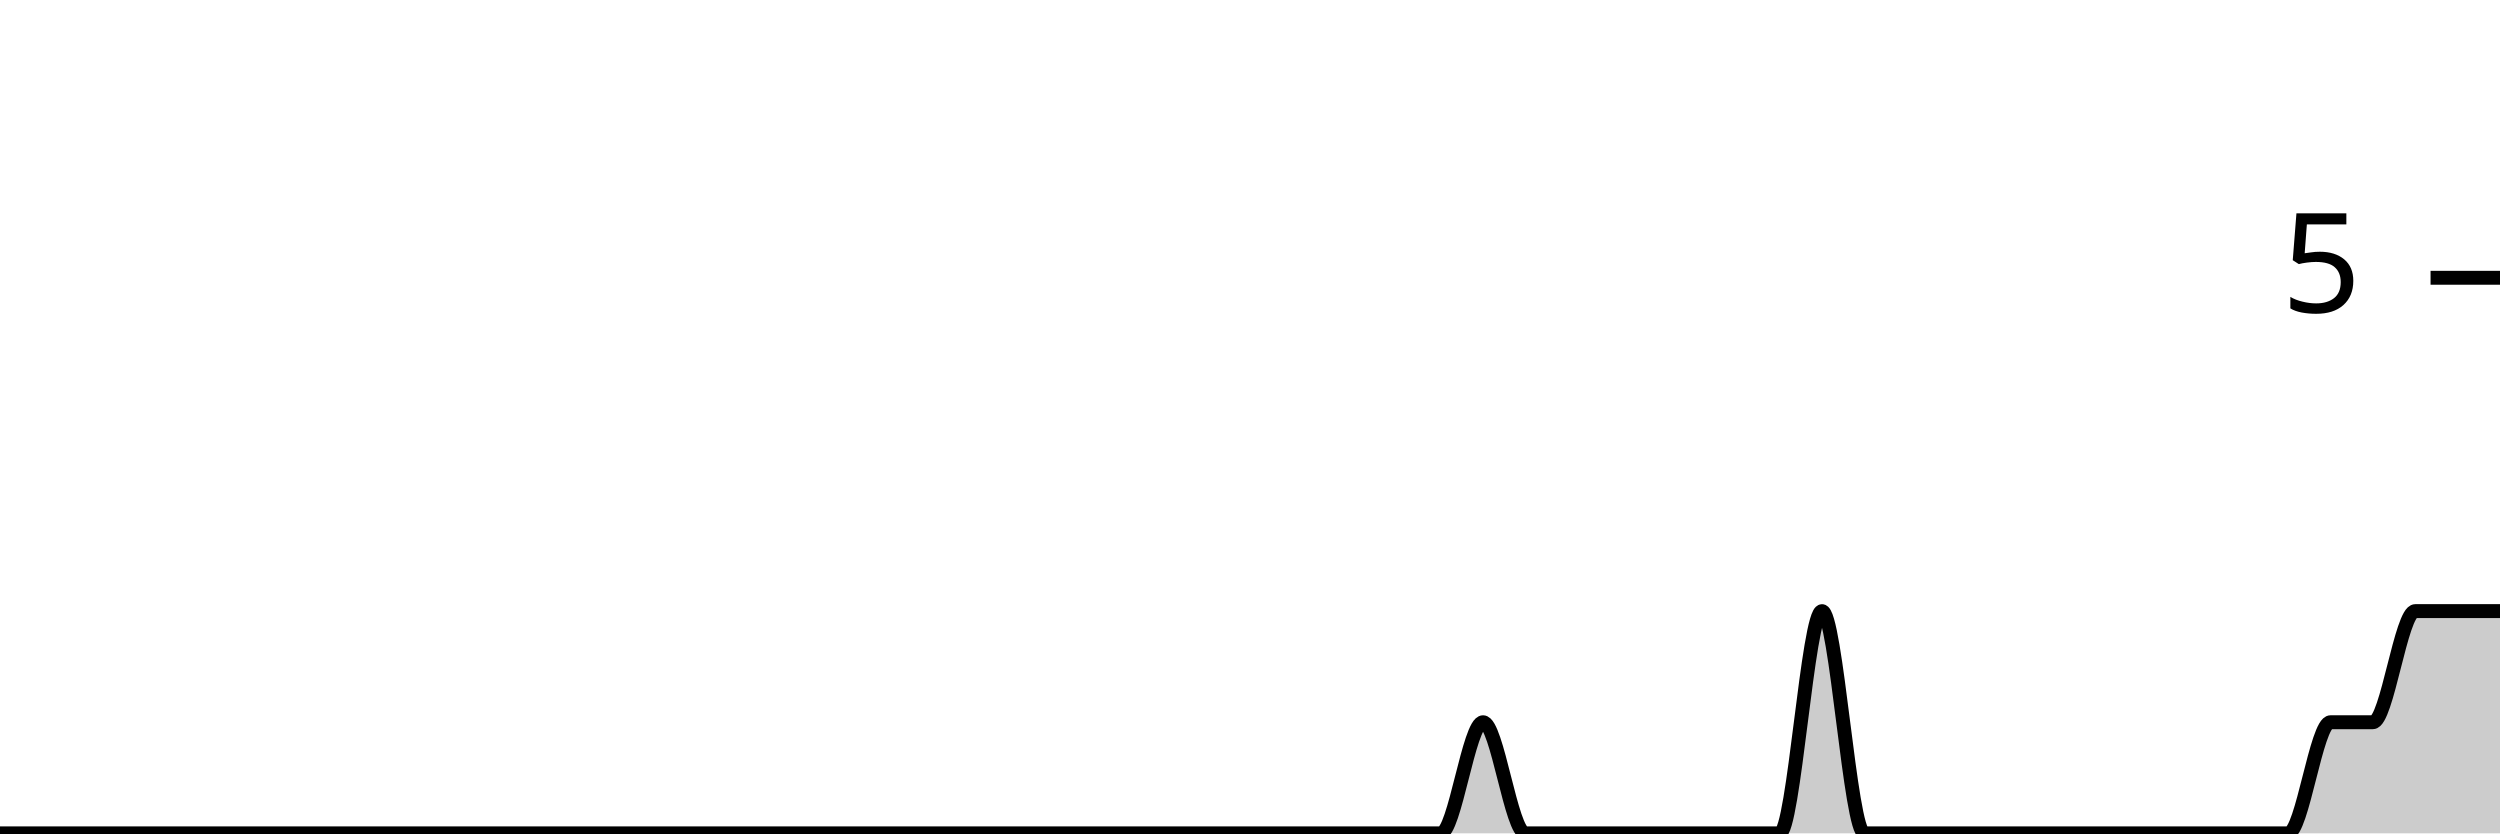
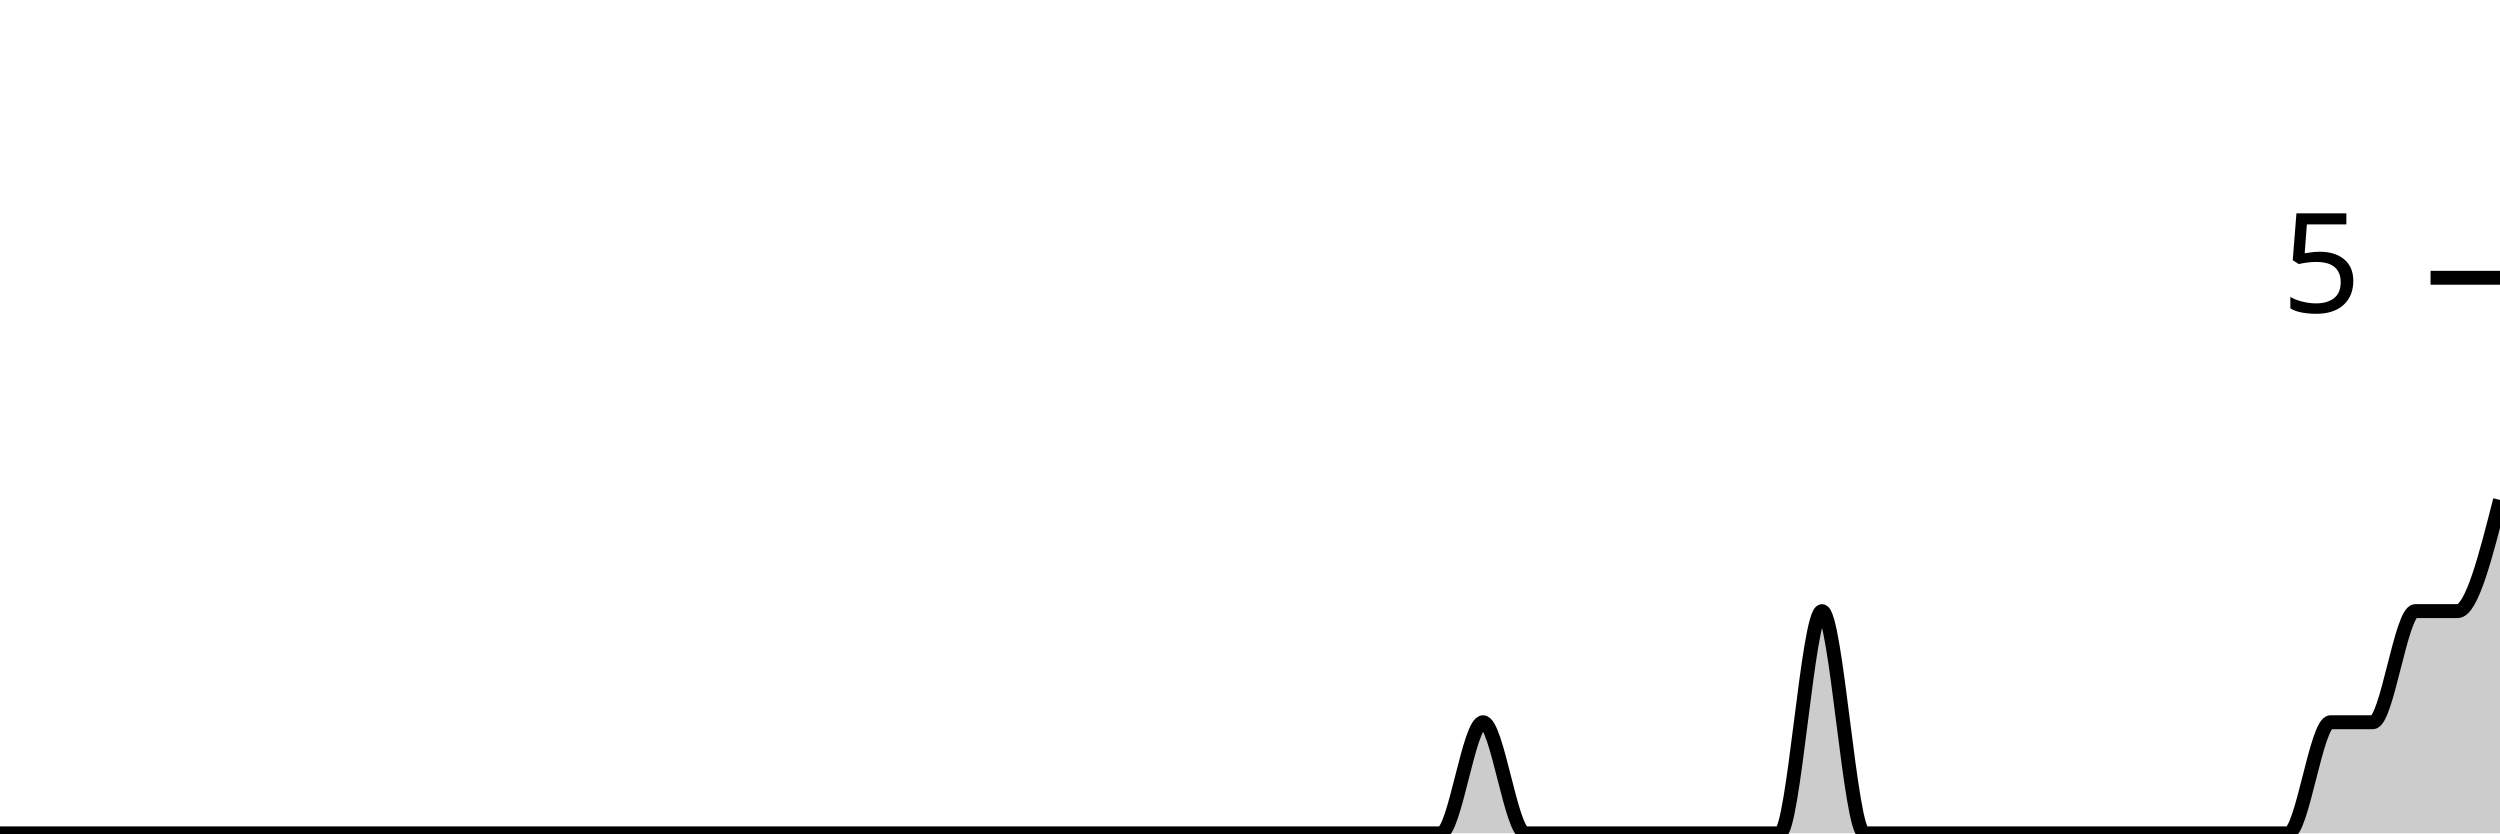
<svg xmlns="http://www.w3.org/2000/svg" viewBox="0 0 180 60">
  <g transform="translate(0,20)">
-     <path class="area" fill="rgba(0, 0, 0, 0.2)" d="M0,40C1.017,40,2.034,40,3.051,40C4.068,40,5.085,40,6.102,40C7.119,40,8.136,40,9.153,40C10.169,40,11.186,40,12.203,40C13.22,40,14.237,40,15.254,40C16.271,40,17.288,40,18.305,40C19.322,40,20.339,40,21.356,40C22.373,40,23.39,40,24.407,40C25.424,40,26.441,40,27.458,40C28.475,40,29.492,40,30.508,40C31.525,40,32.542,40,33.559,40C34.576,40,35.593,40,36.61,40C37.627,40,38.644,40,39.661,40C40.678,40,41.695,40,42.712,40C43.729,40,44.746,40,45.763,40C46.78,40,47.797,40,48.814,40C49.831,40,50.847,40,51.864,40C52.881,40,53.898,40,54.915,40C55.932,40,56.949,40,57.966,40C58.983,40,60,40,61.017,40C62.034,40,63.051,40,64.068,40C65.085,40,66.102,40,67.119,40C68.136,40,69.153,40,70.169,40C71.186,40,72.203,40,73.22,40C74.237,40,75.254,40,76.271,40C77.288,40,78.305,40,79.322,40C80.339,40,81.356,40,82.373,40C83.39,40,84.407,40,85.424,40C86.441,40,87.458,40,88.475,40C89.492,40,90.508,40,91.525,40C92.542,40,93.559,40,94.576,40C95.593,40,96.61,40,97.627,40C98.644,40,99.661,40,100.678,40C101.695,40,102.712,40,103.729,40C104.746,40,105.763,32,106.78,32C107.797,32,108.814,40,109.831,40C110.847,40,111.864,40,112.881,40C113.898,40,114.915,40,115.932,40C116.949,40,117.966,40,118.983,40C120,40,121.017,40,122.034,40C123.051,40,124.068,40,125.085,40C126.102,40,127.119,40,128.136,40C129.153,40,130.169,24,131.186,24C132.203,24,133.22,40,134.237,40C135.254,40,136.271,40,137.288,40C138.305,40,139.322,40,140.339,40C141.356,40,142.373,40,143.39,40C144.407,40,145.424,40,146.441,40C147.458,40,148.475,40,149.492,40C150.508,40,151.525,40,152.542,40C153.559,40,154.576,40,155.593,40C156.61,40,157.627,40,158.644,40C159.661,40,160.678,40,161.695,40C162.712,40,163.729,40,164.746,40C165.763,40,166.78,32,167.797,32C168.814,32,169.831,32,170.847,32C171.864,32,172.881,24,173.898,24C174.915,24,175.932,24,176.949,24C177.966,24,178.983,24,180,24L180,40C178.983,40,177.966,40,176.949,40C175.932,40,174.915,40,173.898,40C172.881,40,171.864,40,170.847,40C169.831,40,168.814,40,167.797,40C166.78,40,165.763,40,164.746,40C163.729,40,162.712,40,161.695,40C160.678,40,159.661,40,158.644,40C157.627,40,156.61,40,155.593,40C154.576,40,153.559,40,152.542,40C151.525,40,150.508,40,149.492,40C148.475,40,147.458,40,146.441,40C145.424,40,144.407,40,143.39,40C142.373,40,141.356,40,140.339,40C139.322,40,138.305,40,137.288,40C136.271,40,135.254,40,134.237,40C133.22,40,132.203,40,131.186,40C130.169,40,129.153,40,128.136,40C127.119,40,126.102,40,125.085,40C124.068,40,123.051,40,122.034,40C121.017,40,120,40,118.983,40C117.966,40,116.949,40,115.932,40C114.915,40,113.898,40,112.881,40C111.864,40,110.847,40,109.831,40C108.814,40,107.797,40,106.78,40C105.763,40,104.746,40,103.729,40C102.712,40,101.695,40,100.678,40C99.661,40,98.644,40,97.627,40C96.61,40,95.593,40,94.576,40C93.559,40,92.542,40,91.525,40C90.508,40,89.492,40,88.475,40C87.458,40,86.441,40,85.424,40C84.407,40,83.39,40,82.373,40C81.356,40,80.339,40,79.322,40C78.305,40,77.288,40,76.271,40C75.254,40,74.237,40,73.22,40C72.203,40,71.186,40,70.169,40C69.153,40,68.136,40,67.119,40C66.102,40,65.085,40,64.068,40C63.051,40,62.034,40,61.017,40C60,40,58.983,40,57.966,40C56.949,40,55.932,40,54.915,40C53.898,40,52.881,40,51.864,40C50.847,40,49.831,40,48.814,40C47.797,40,46.78,40,45.763,40C44.746,40,43.729,40,42.712,40C41.695,40,40.678,40,39.661,40C38.644,40,37.627,40,36.61,40C35.593,40,34.576,40,33.559,40C32.542,40,31.525,40,30.508,40C29.492,40,28.475,40,27.458,40C26.441,40,25.424,40,24.407,40C23.39,40,22.373,40,21.356,40C20.339,40,19.322,40,18.305,40C17.288,40,16.271,40,15.254,40C14.237,40,13.22,40,12.203,40C11.186,40,10.169,40,9.153,40C8.136,40,7.119,40,6.102,40C5.085,40,4.068,40,3.051,40C2.034,40,1.017,40,0,40Z" />
-     <path class="line" stroke="black" fill="none" d="M0,40C1.017,40,2.034,40,3.051,40C4.068,40,5.085,40,6.102,40C7.119,40,8.136,40,9.153,40C10.169,40,11.186,40,12.203,40C13.22,40,14.237,40,15.254,40C16.271,40,17.288,40,18.305,40C19.322,40,20.339,40,21.356,40C22.373,40,23.39,40,24.407,40C25.424,40,26.441,40,27.458,40C28.475,40,29.492,40,30.508,40C31.525,40,32.542,40,33.559,40C34.576,40,35.593,40,36.61,40C37.627,40,38.644,40,39.661,40C40.678,40,41.695,40,42.712,40C43.729,40,44.746,40,45.763,40C46.78,40,47.797,40,48.814,40C49.831,40,50.847,40,51.864,40C52.881,40,53.898,40,54.915,40C55.932,40,56.949,40,57.966,40C58.983,40,60,40,61.017,40C62.034,40,63.051,40,64.068,40C65.085,40,66.102,40,67.119,40C68.136,40,69.153,40,70.169,40C71.186,40,72.203,40,73.22,40C74.237,40,75.254,40,76.271,40C77.288,40,78.305,40,79.322,40C80.339,40,81.356,40,82.373,40C83.39,40,84.407,40,85.424,40C86.441,40,87.458,40,88.475,40C89.492,40,90.508,40,91.525,40C92.542,40,93.559,40,94.576,40C95.593,40,96.61,40,97.627,40C98.644,40,99.661,40,100.678,40C101.695,40,102.712,40,103.729,40C104.746,40,105.763,32,106.78,32C107.797,32,108.814,40,109.831,40C110.847,40,111.864,40,112.881,40C113.898,40,114.915,40,115.932,40C116.949,40,117.966,40,118.983,40C120,40,121.017,40,122.034,40C123.051,40,124.068,40,125.085,40C126.102,40,127.119,40,128.136,40C129.153,40,130.169,24,131.186,24C132.203,24,133.22,40,134.237,40C135.254,40,136.271,40,137.288,40C138.305,40,139.322,40,140.339,40C141.356,40,142.373,40,143.39,40C144.407,40,145.424,40,146.441,40C147.458,40,148.475,40,149.492,40C150.508,40,151.525,40,152.542,40C153.559,40,154.576,40,155.593,40C156.61,40,157.627,40,158.644,40C159.661,40,160.678,40,161.695,40C162.712,40,163.729,40,164.746,40C165.763,40,166.78,32,167.797,32C168.814,32,169.831,32,170.847,32C171.864,32,172.881,24,173.898,24C174.915,24,175.932,24,176.949,24C177.966,24,178.983,24,180,24" />
+     <path class="area" fill="rgba(0, 0, 0, 0.2)" d="M0,40C1.017,40,2.034,40,3.051,40C4.068,40,5.085,40,6.102,40C7.119,40,8.136,40,9.153,40C10.169,40,11.186,40,12.203,40C13.22,40,14.237,40,15.254,40C16.271,40,17.288,40,18.305,40C19.322,40,20.339,40,21.356,40C22.373,40,23.39,40,24.407,40C25.424,40,26.441,40,27.458,40C28.475,40,29.492,40,30.508,40C31.525,40,32.542,40,33.559,40C34.576,40,35.593,40,36.61,40C37.627,40,38.644,40,39.661,40C40.678,40,41.695,40,42.712,40C43.729,40,44.746,40,45.763,40C46.78,40,47.797,40,48.814,40C49.831,40,50.847,40,51.864,40C52.881,40,53.898,40,54.915,40C55.932,40,56.949,40,57.966,40C58.983,40,60,40,61.017,40C62.034,40,63.051,40,64.068,40C65.085,40,66.102,40,67.119,40C68.136,40,69.153,40,70.169,40C71.186,40,72.203,40,73.22,40C74.237,40,75.254,40,76.271,40C77.288,40,78.305,40,79.322,40C80.339,40,81.356,40,82.373,40C83.39,40,84.407,40,85.424,40C86.441,40,87.458,40,88.475,40C89.492,40,90.508,40,91.525,40C92.542,40,93.559,40,94.576,40C95.593,40,96.61,40,97.627,40C98.644,40,99.661,40,100.678,40C101.695,40,102.712,40,103.729,40C104.746,40,105.763,32,106.78,32C107.797,32,108.814,40,109.831,40C110.847,40,111.864,40,112.881,40C113.898,40,114.915,40,115.932,40C116.949,40,117.966,40,118.983,40C120,40,121.017,40,122.034,40C123.051,40,124.068,40,125.085,40C126.102,40,127.119,40,128.136,40C129.153,40,130.169,24,131.186,24C132.203,24,133.22,40,134.237,40C135.254,40,136.271,40,137.288,40C138.305,40,139.322,40,140.339,40C141.356,40,142.373,40,143.39,40C144.407,40,145.424,40,146.441,40C147.458,40,148.475,40,149.492,40C150.508,40,151.525,40,152.542,40C153.559,40,154.576,40,155.593,40C156.61,40,157.627,40,158.644,40C159.661,40,160.678,40,161.695,40C162.712,40,163.729,40,164.746,40C165.763,40,166.78,32,167.797,32C168.814,32,169.831,32,170.847,32C171.864,32,172.881,24,173.898,24C174.915,24,175.932,24,176.949,24C177.966,24,178.983,20,180,16L180,40C178.983,40,177.966,40,176.949,40C175.932,40,174.915,40,173.898,40C172.881,40,171.864,40,170.847,40C169.831,40,168.814,40,167.797,40C166.78,40,165.763,40,164.746,40C163.729,40,162.712,40,161.695,40C160.678,40,159.661,40,158.644,40C157.627,40,156.61,40,155.593,40C154.576,40,153.559,40,152.542,40C151.525,40,150.508,40,149.492,40C148.475,40,147.458,40,146.441,40C145.424,40,144.407,40,143.39,40C142.373,40,141.356,40,140.339,40C139.322,40,138.305,40,137.288,40C136.271,40,135.254,40,134.237,40C133.22,40,132.203,40,131.186,40C130.169,40,129.153,40,128.136,40C127.119,40,126.102,40,125.085,40C124.068,40,123.051,40,122.034,40C121.017,40,120,40,118.983,40C117.966,40,116.949,40,115.932,40C114.915,40,113.898,40,112.881,40C111.864,40,110.847,40,109.831,40C108.814,40,107.797,40,106.78,40C105.763,40,104.746,40,103.729,40C102.712,40,101.695,40,100.678,40C99.661,40,98.644,40,97.627,40C96.61,40,95.593,40,94.576,40C93.559,40,92.542,40,91.525,40C90.508,40,89.492,40,88.475,40C87.458,40,86.441,40,85.424,40C84.407,40,83.39,40,82.373,40C81.356,40,80.339,40,79.322,40C78.305,40,77.288,40,76.271,40C75.254,40,74.237,40,73.22,40C72.203,40,71.186,40,70.169,40C69.153,40,68.136,40,67.119,40C66.102,40,65.085,40,64.068,40C63.051,40,62.034,40,61.017,40C60,40,58.983,40,57.966,40C56.949,40,55.932,40,54.915,40C53.898,40,52.881,40,51.864,40C50.847,40,49.831,40,48.814,40C47.797,40,46.78,40,45.763,40C44.746,40,43.729,40,42.712,40C41.695,40,40.678,40,39.661,40C38.644,40,37.627,40,36.61,40C35.593,40,34.576,40,33.559,40C32.542,40,31.525,40,30.508,40C29.492,40,28.475,40,27.458,40C26.441,40,25.424,40,24.407,40C23.39,40,22.373,40,21.356,40C20.339,40,19.322,40,18.305,40C17.288,40,16.271,40,15.254,40C14.237,40,13.22,40,12.203,40C11.186,40,10.169,40,9.153,40C8.136,40,7.119,40,6.102,40C5.085,40,4.068,40,3.051,40C2.034,40,1.017,40,0,40Z" />
+     <path class="line" stroke="black" fill="none" d="M0,40C1.017,40,2.034,40,3.051,40C4.068,40,5.085,40,6.102,40C7.119,40,8.136,40,9.153,40C10.169,40,11.186,40,12.203,40C13.22,40,14.237,40,15.254,40C16.271,40,17.288,40,18.305,40C19.322,40,20.339,40,21.356,40C22.373,40,23.39,40,24.407,40C25.424,40,26.441,40,27.458,40C28.475,40,29.492,40,30.508,40C31.525,40,32.542,40,33.559,40C34.576,40,35.593,40,36.61,40C37.627,40,38.644,40,39.661,40C40.678,40,41.695,40,42.712,40C43.729,40,44.746,40,45.763,40C46.78,40,47.797,40,48.814,40C49.831,40,50.847,40,51.864,40C52.881,40,53.898,40,54.915,40C55.932,40,56.949,40,57.966,40C58.983,40,60,40,61.017,40C62.034,40,63.051,40,64.068,40C65.085,40,66.102,40,67.119,40C68.136,40,69.153,40,70.169,40C71.186,40,72.203,40,73.22,40C74.237,40,75.254,40,76.271,40C77.288,40,78.305,40,79.322,40C80.339,40,81.356,40,82.373,40C83.39,40,84.407,40,85.424,40C86.441,40,87.458,40,88.475,40C89.492,40,90.508,40,91.525,40C92.542,40,93.559,40,94.576,40C95.593,40,96.61,40,97.627,40C98.644,40,99.661,40,100.678,40C101.695,40,102.712,40,103.729,40C104.746,40,105.763,32,106.78,32C107.797,32,108.814,40,109.831,40C110.847,40,111.864,40,112.881,40C113.898,40,114.915,40,115.932,40C116.949,40,117.966,40,118.983,40C120,40,121.017,40,122.034,40C123.051,40,124.068,40,125.085,40C126.102,40,127.119,40,128.136,40C129.153,40,130.169,24,131.186,24C132.203,24,133.22,40,134.237,40C135.254,40,136.271,40,137.288,40C138.305,40,139.322,40,140.339,40C141.356,40,142.373,40,143.39,40C144.407,40,145.424,40,146.441,40C147.458,40,148.475,40,149.492,40C150.508,40,151.525,40,152.542,40C153.559,40,154.576,40,155.593,40C156.61,40,157.627,40,158.644,40C159.661,40,160.678,40,161.695,40C162.712,40,163.729,40,164.746,40C165.763,40,166.78,32,167.797,32C168.814,32,169.831,32,170.847,32C171.864,32,172.881,24,173.898,24C174.915,24,175.932,24,176.949,24C177.966,24,178.983,20,180,16" />
    <path class="axis-ceiling" stroke-width="1" stroke="black" fill="none" d="M175,0L180,0" />
    <text class="axis-ceiling-label" font-family="sans-serif" text-anchor="end" font-size="10px" x="170" y="2.5">5</text>
  </g>
</svg>
